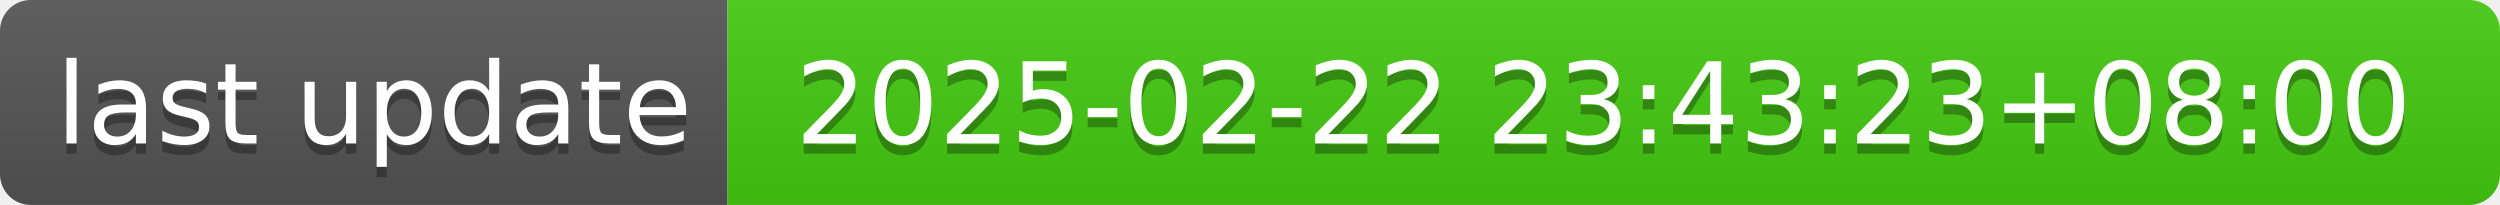
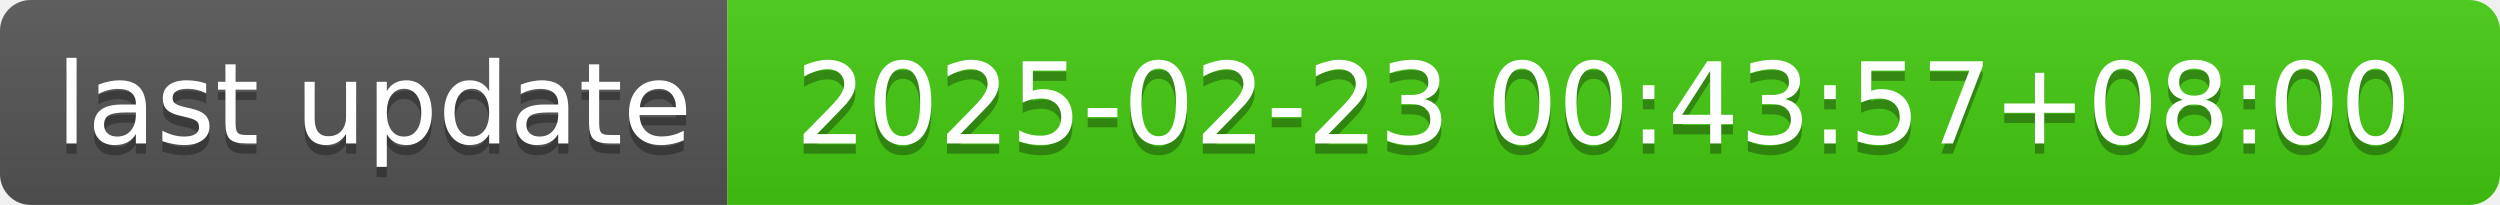
- <svg xmlns="http://www.w3.org/2000/svg" width="244" height="20" role="img" aria-label="last update: 2025-02-22 23:43:23+08:00">
+ <svg xmlns="http://www.w3.org/2000/svg" width="244" height="20" role="img" aria-label="last update: 2025-02-23 00:43:57+08:00">
  <linearGradient id="s" x2="0" y2="100%">
    <stop offset="0" stop-color="#bbb" stop-opacity=".1" />
    <stop offset="1" stop-opacity=".1" />
  </linearGradient>
  <clipPath id="r">
    <rect width="244" height="20" rx="3" fill="#fff" />
  </clipPath>
  <g clip-path="url(#r)">
    <rect width="71" height="20" fill="#555" />
    <rect x="71" width="173" height="20" fill="#4c1" />
    <rect width="244" height="20" fill="url(#s)" />
  </g>
  <g fill="#fff" text-anchor="middle" font-family="Verdana,Geneva,DejaVu Sans,sans-serif" text-rendering="geometricPrecision" font-size="110">
    <text aria-hidden="true" x="365" y="150" fill="#010101" fill-opacity=".3" transform="scale(.1)" textLength="610">last update</text>
    <text x="365" y="140" transform="scale(.1)" fill="#fff" textLength="610">last update</text>
-     <text aria-hidden="true" x="1565" y="150" fill="#010101" fill-opacity=".3" transform="scale(.1)" textLength="1630">2025-02-22 23:43:23+08:00</text>
-     <text x="1565" y="140" transform="scale(.1)" fill="#fff" textLength="1630">2025-02-22 23:43:23+08:00</text>
+     <text aria-hidden="true" x="1565" y="150" fill="#010101" fill-opacity=".3" transform="scale(.1)" textLength="1630">2025-02-23 00:43:57+08:00</text>
+     <text x="1565" y="140" transform="scale(.1)" fill="#fff" textLength="1630">2025-02-23 00:43:57+08:00</text>
  </g>
</svg>
